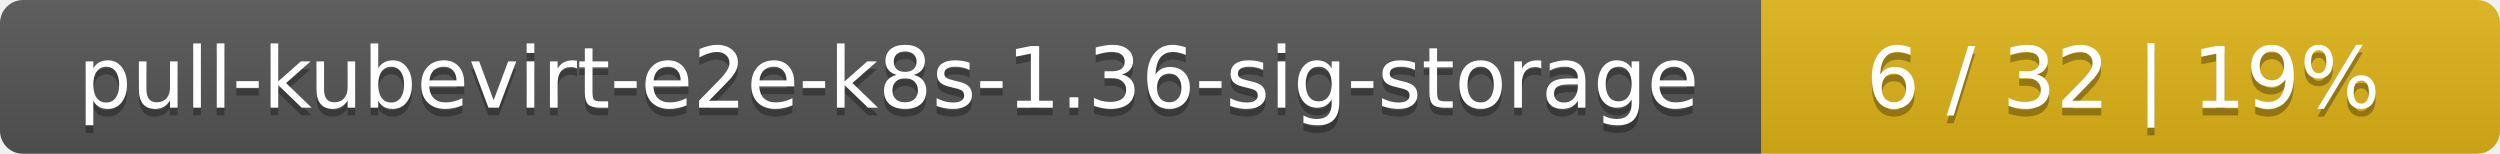
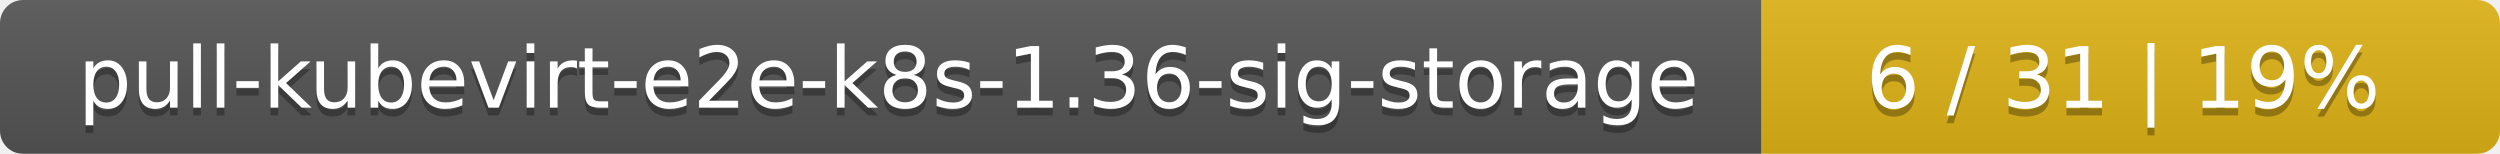
<svg xmlns="http://www.w3.org/2000/svg" width="325" height="20">
  <linearGradient id="smooth" x2="0" y2="100%">
    <stop offset="0" stop-color="#bbb" stop-opacity=".1" />
    <stop offset="1" stop-opacity=".1" />
  </linearGradient>
  <mask id="round">
    <rect width="325" height="20" rx="3" fill="#fff" />
  </mask>
  <g mask="url(#round)">
    <rect width="229" height="20" fill="#555" />
    <rect x="229" width="96" height="20" fill="#dfb317" />
    <rect width="325" height="20" fill="url(#smooth)" />
  </g>
  <g fill="#fff" text-anchor="middle" font-family="DejaVu Sans,Verdana,Geneva,sans-serif" font-size="11">
    <text x="115.5" y="15" fill="#010101" fill-opacity=".3">pull-kubevirt-e2e-k8s-1.36-sig-storage</text>
    <text x="115.5" y="14">pull-kubevirt-e2e-k8s-1.36-sig-storage</text>
-     <text x="276" y="15" fill="#010101" fill-opacity=".3">6 / 32    |    19%</text>
-     <text x="276" y="14">6 / 32    |    19%</text>
+     <text x="276" y="15" fill="#010101" fill-opacity=".3">6 / 31    |    19%</text>
+     <text x="276" y="14">6 / 31    |    19%</text>
  </g>
</svg>
